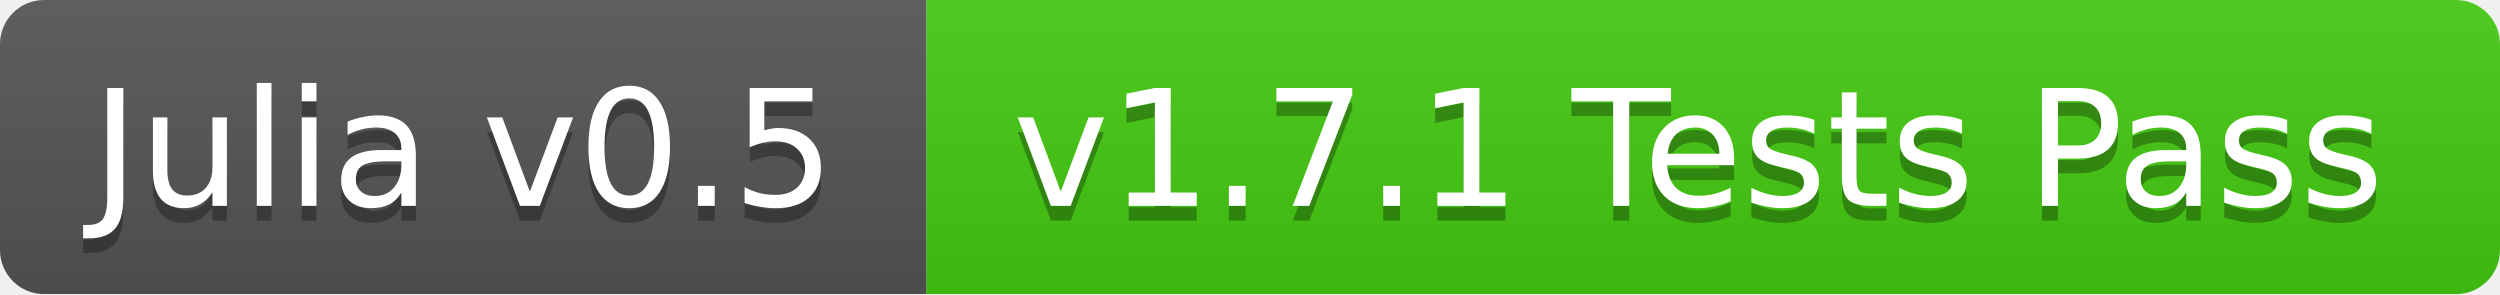
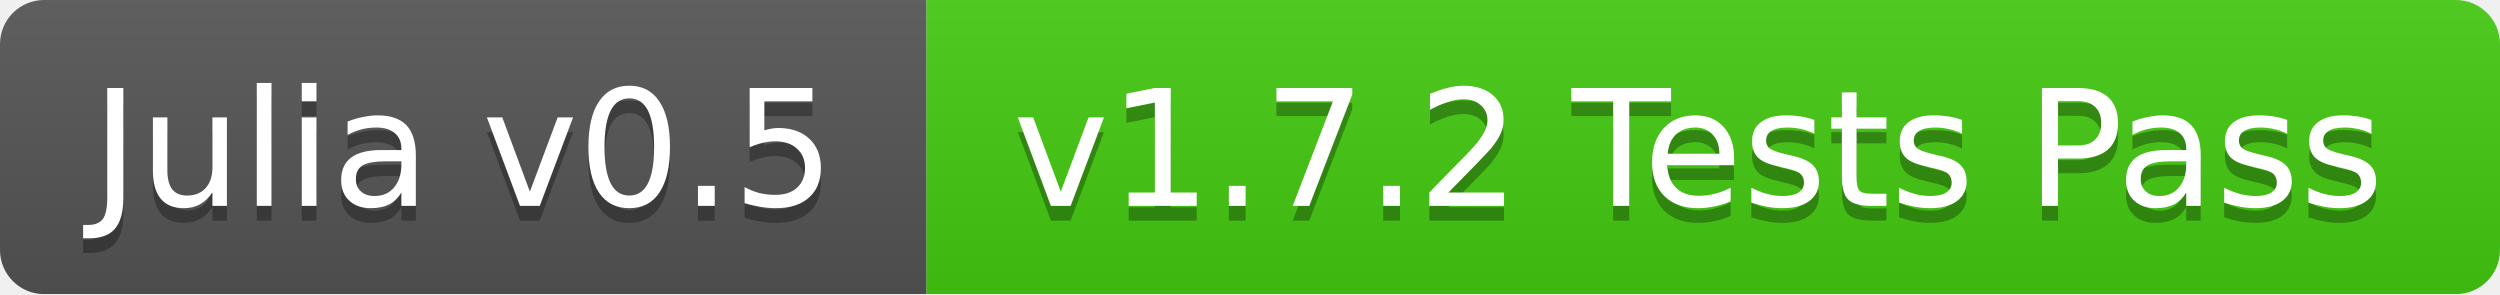
<svg xmlns="http://www.w3.org/2000/svg" width="170" height="20">
  <linearGradient id="b" x2="0" y2="100%">
    <stop offset="0" stop-color="#bbb" stop-opacity=".1" />
    <stop offset="1" stop-opacity=".1" />
  </linearGradient>
  <mask id="a">
    <rect width="170" height="20" rx="3" fill="#fff" />
  </mask>
  <g mask="url(#a)">
    <path fill="#555" d="M0 0h63v20H0z" />
    <path fill="#4c1" d="M63 0h107v20H63z" />
    <path fill="url(#b)" d="M0 0h170v20H0z" />
  </g>
  <g fill="#fff" text-anchor="middle" font-family="DejaVu Sans,Verdana,Geneva,sans-serif" font-size="11">
    <text x="31.5" y="15" fill="#010101" fill-opacity=".3">Julia v0.5</text>
    <text x="31.5" y="14">Julia v0.5</text>
-     <text x="115.5" y="15" fill="#010101" fill-opacity=".3">v1.7.1 Tests Pass</text>
-     <text x="115.5" y="14">v1.7.1 Tests Pass</text>
+     <text x="115.5" y="15" fill="#010101" fill-opacity=".3">v1.7.2 Tests Pass</text>
+     <text x="115.5" y="14">v1.7.2 Tests Pass</text>
  </g>
</svg>
